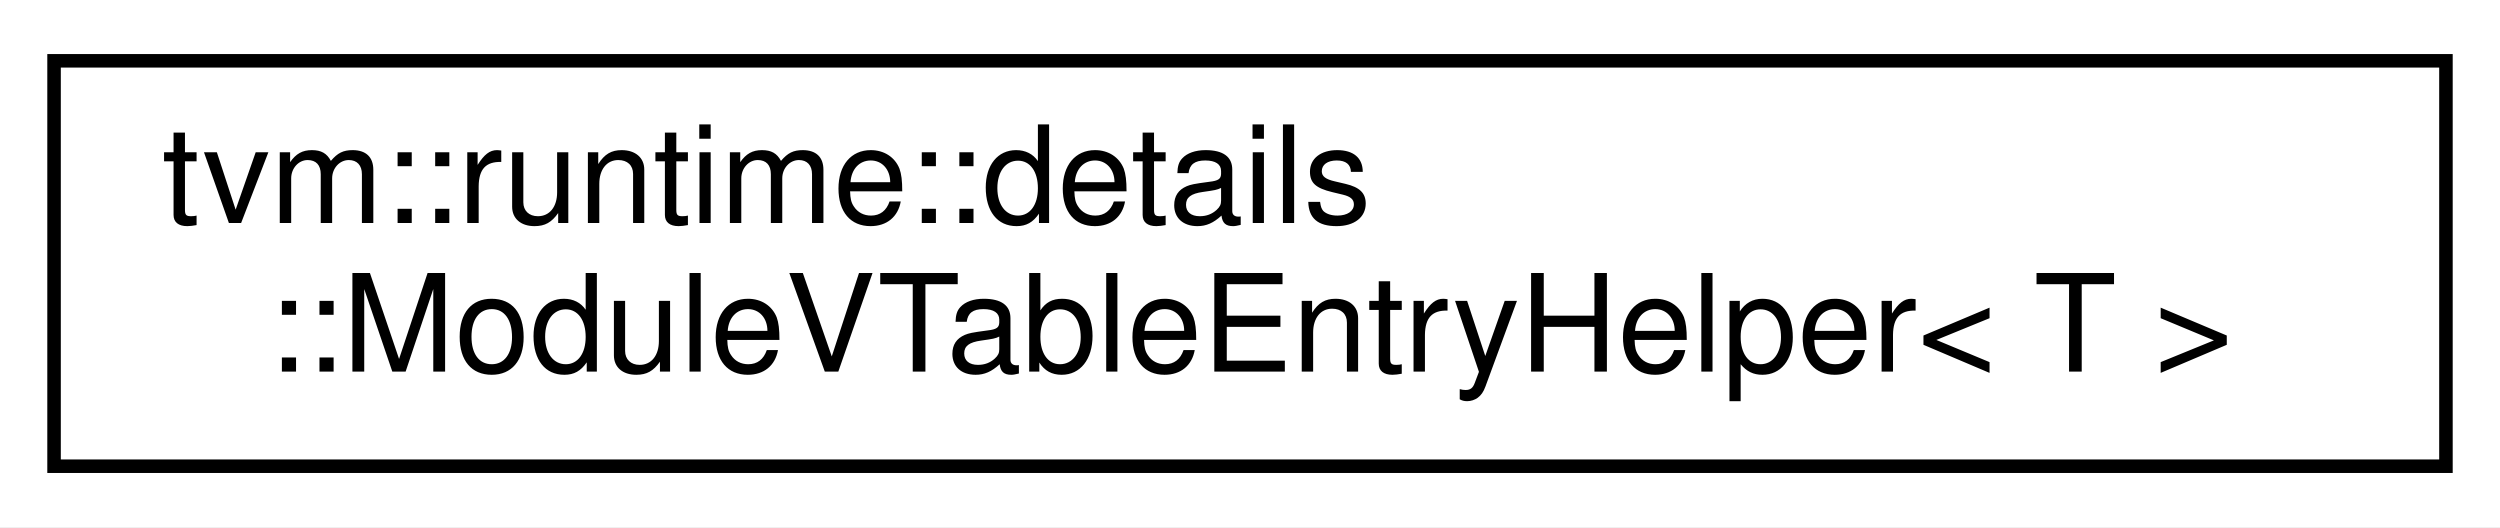
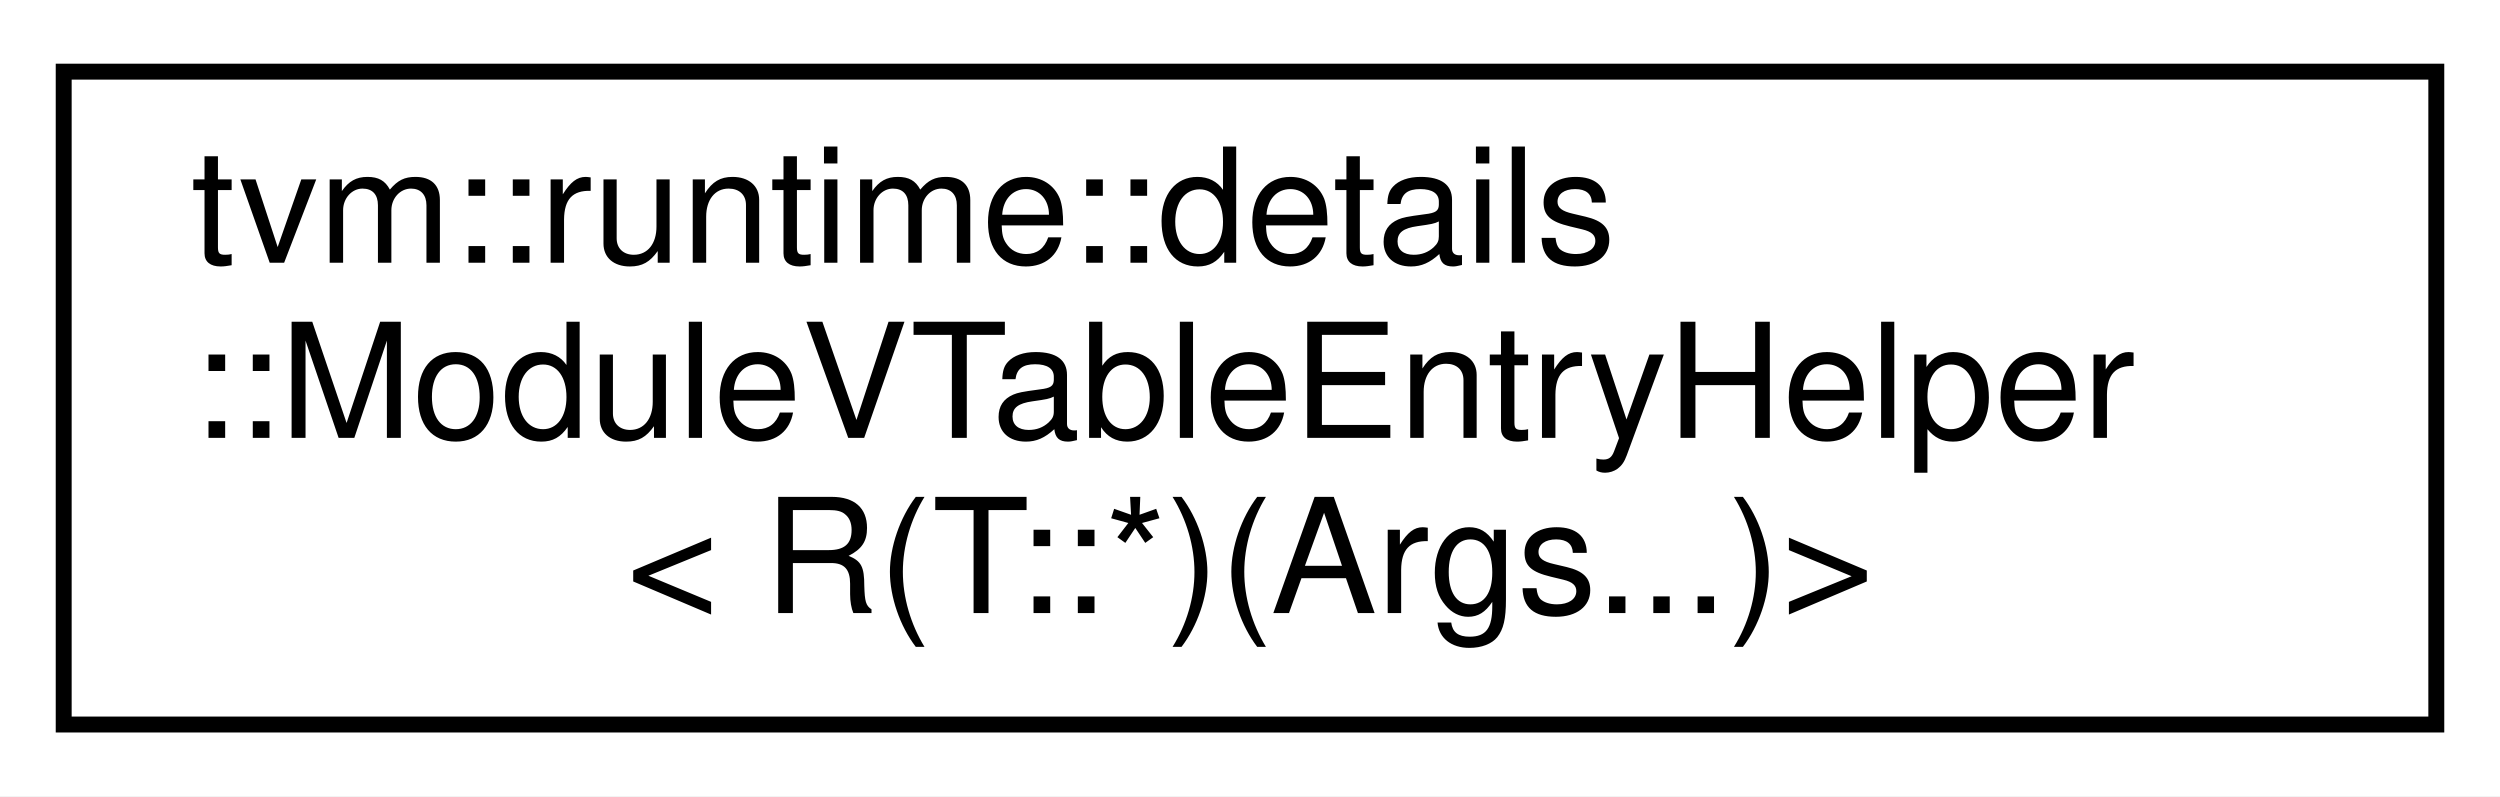
- <svg xmlns="http://www.w3.org/2000/svg" xmlns:xlink="http://www.w3.org/1999/xlink" width="185pt" height="39pt" viewBox="0.00 0.00 185.00 39.00">
-   <g id="graph0" class="graph" transform="scale(1 1) rotate(0) translate(4 35)">
-     <polygon fill="white" stroke="transparent" points="-4,4 -4,-35 181,-35 181,4 -4,4" />
+ <svg xmlns="http://www.w3.org/2000/svg" xmlns:xlink="http://www.w3.org/1999/xlink" width="157pt" height="50pt" viewBox="0.00 0.00 157.00 50.00">
+   <g id="graph0" class="graph" transform="scale(1 1) rotate(0) translate(4 46)">
+     <polygon fill="white" stroke="transparent" points="-4,4 -4,-46 153,-46 153,4 -4,4" />
    <g id="node1" class="node">
      <g id="a_node1">
-         <a xlink:href="structtvm_1_1runtime_1_1details_1_1ModuleVTableEntryHelper.html" target="_top" xlink:title=" ">
-           <polygon fill="white" stroke="black" points="0,-0.5 0,-30.5 177,-30.5 177,-0.5 0,-0.5" />
-           <text text-anchor="start" x="8" y="-18.5" font-family="Helvetica,sans-Serif" font-size="10.00">tvm::runtime::details</text>
-           <text text-anchor="middle" x="88.5" y="-7.5" font-family="Helvetica,sans-Serif" font-size="10.00">::ModuleVTableEntryHelper&lt; T &gt;</text>
+         <a xlink:href="structtvm_1_1runtime_1_1details_1_1ModuleVTableEntryHelper_3_01R_07T_1_1_5_08_07Args_8_8_8_08_4.html" target="_top" xlink:title=" ">
+           <polygon fill="white" stroke="black" points="0,-0.5 0,-41.5 149,-41.5 149,-0.5 0,-0.5" />
+           <text text-anchor="start" x="8" y="-29.5" font-family="Helvetica,sans-Serif" font-size="10.00">tvm::runtime::details</text>
+           <text text-anchor="start" x="8" y="-18.5" font-family="Helvetica,sans-Serif" font-size="10.00">::ModuleVTableEntryHelper</text>
+           <text text-anchor="middle" x="74.5" y="-7.5" font-family="Helvetica,sans-Serif" font-size="10.00">&lt; R(T::*)(Args...)&gt;</text>
        </a>
      </g>
    </g>
  </g>
</svg>
